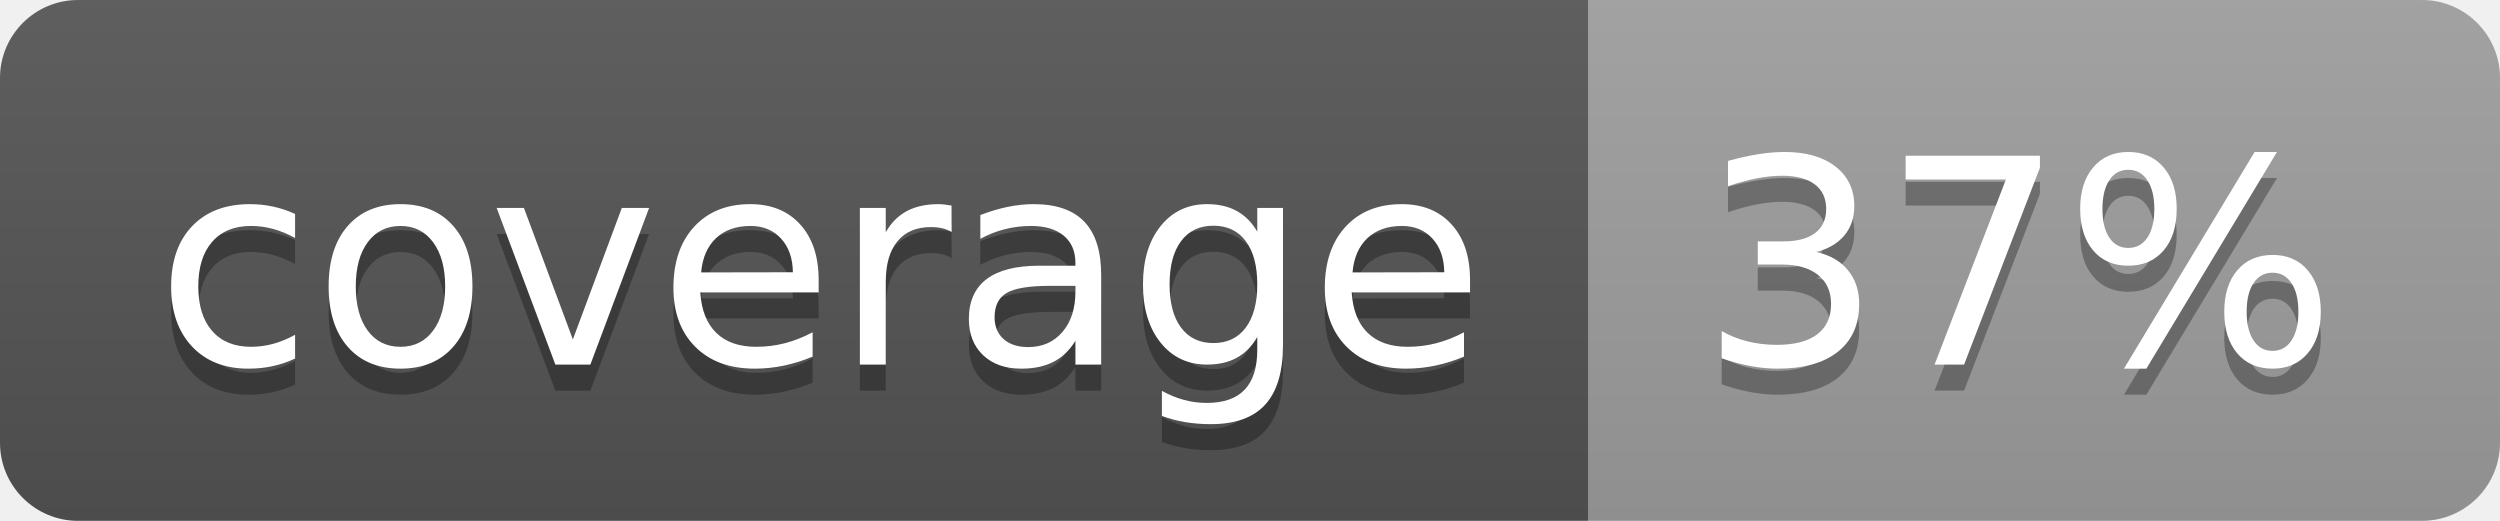
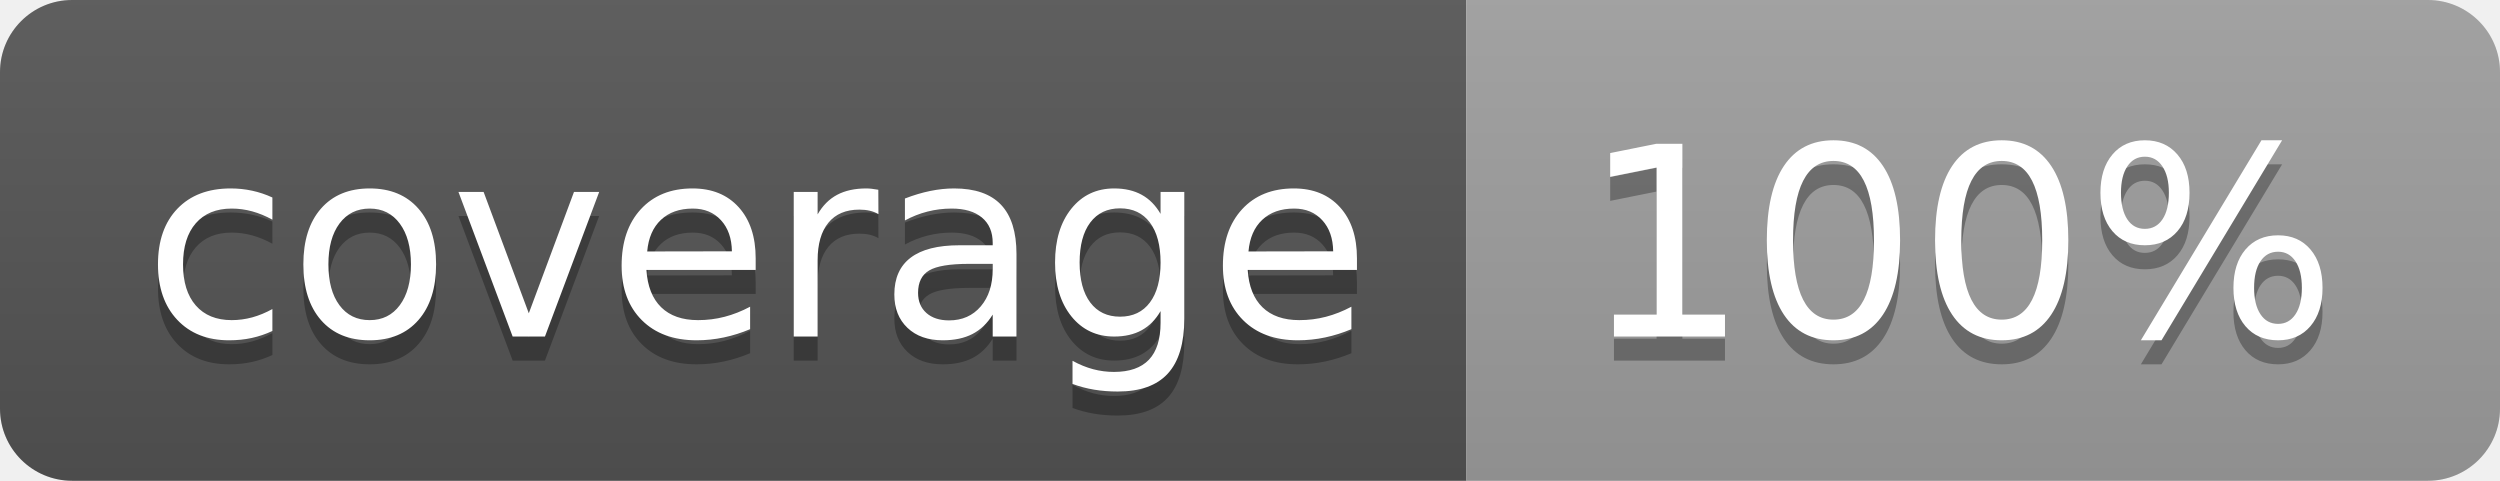
- <svg xmlns="http://www.w3.org/2000/svg" width="96" height="20">
+ <svg xmlns="http://www.w3.org/2000/svg" width="104" height="20">
  <linearGradient id="b" x2="0" y2="100%">
    <stop offset="0" stop-color="#bbb" stop-opacity=".1" />
    <stop offset="1" stop-opacity=".1" />
  </linearGradient>
  <clipPath id="a">
-     <rect width="96" height="20" rx="3" fill="#fff" />
+     <rect width="104" height="20" rx="3" fill="#fff" />
  </clipPath>
  <g clip-path="url(#a)">
    <path fill="#555" d="M0 0h61v20H0z" />
-     <path fill="#9F9F9F" d="M61 0h35v20H61z" />
-     <path fill="url(#b)" d="M0 0h96v20H0z" />
+     <path fill="#9F9F9F" d="M61 0h43v20H61z" />
+     <path fill="url(#b)" d="M0 0h104v20H0z" />
  </g>
  <g fill="#fff" text-anchor="middle" font-family="DejaVu Sans,Verdana,Geneva,sans-serif" font-size="110">
    <text x="315" y="150" fill="#010101" fill-opacity=".3" transform="scale(.1)" textLength="510">coverage</text>
    <text x="315" y="140" transform="scale(.1)" textLength="510">coverage</text>
-     <text x="775" y="150" fill="#010101" fill-opacity=".3" transform="scale(.1)" textLength="250">37%</text>
-     <text x="775" y="140" transform="scale(.1)" textLength="250">37%</text>
+     <text x="815" y="150" fill="#010101" fill-opacity=".3" transform="scale(.1)" textLength="330">100%</text>
+     <text x="815" y="140" transform="scale(.1)" textLength="330">100%</text>
  </g>
</svg>
